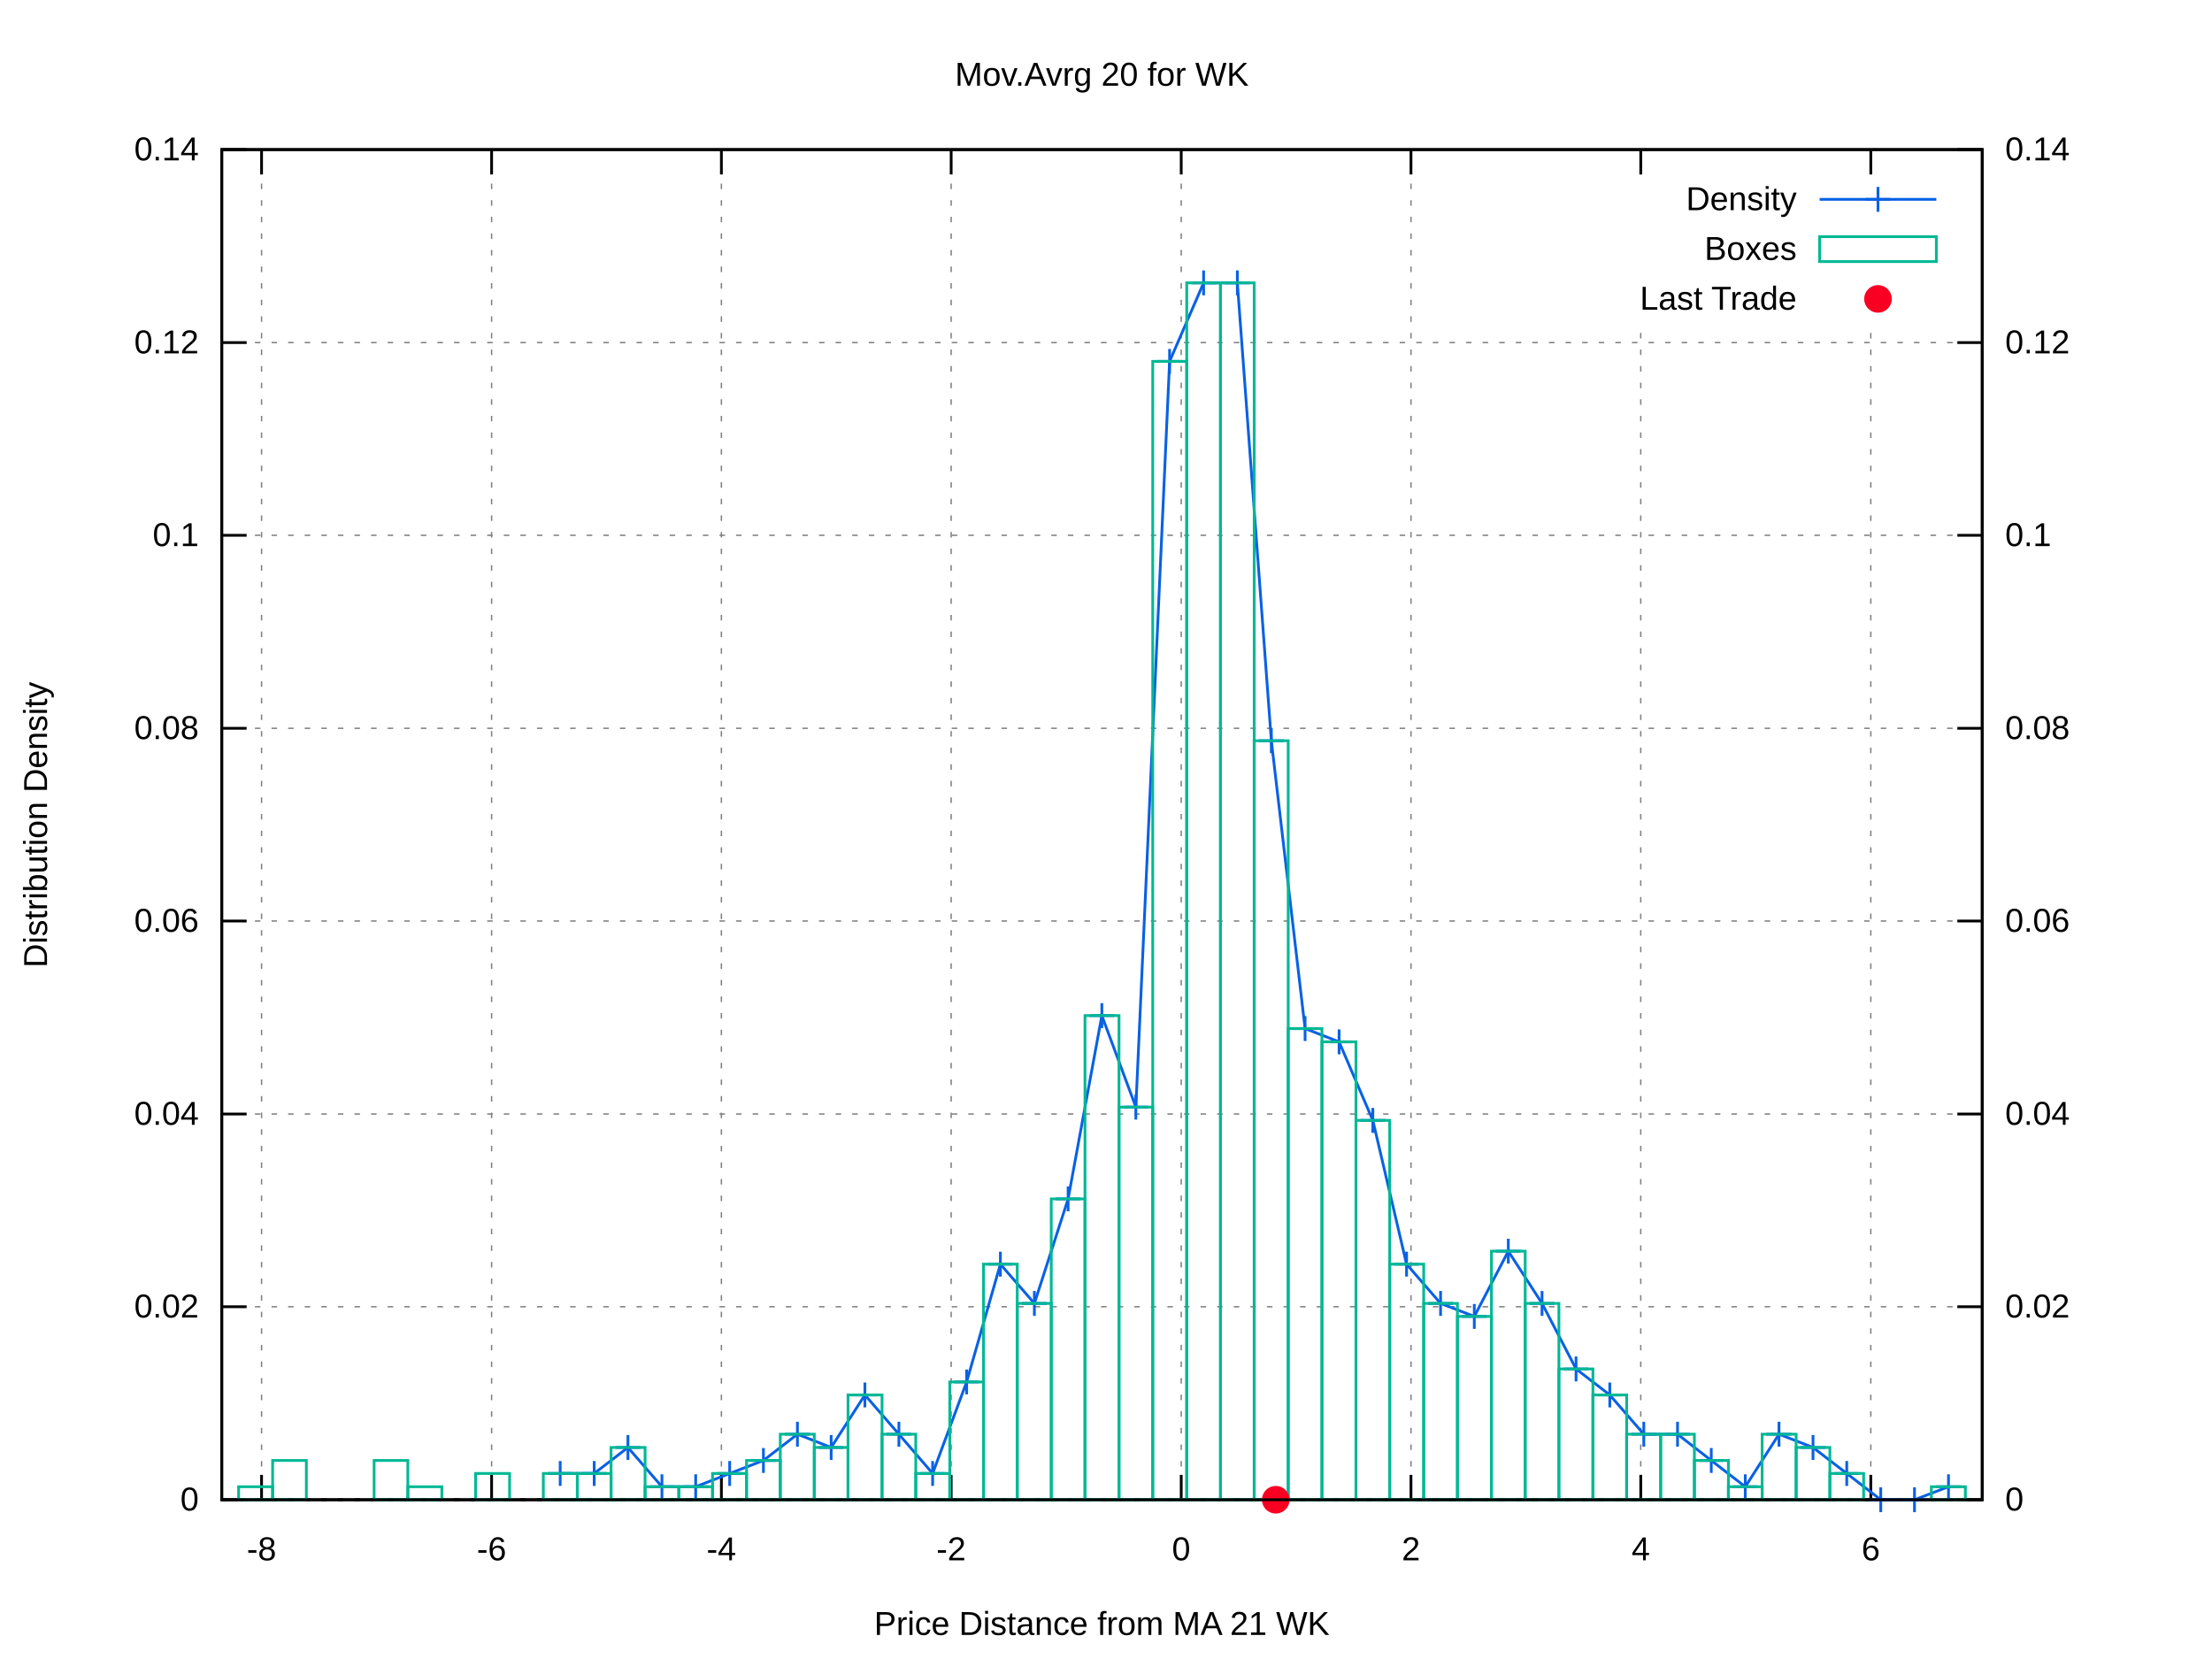
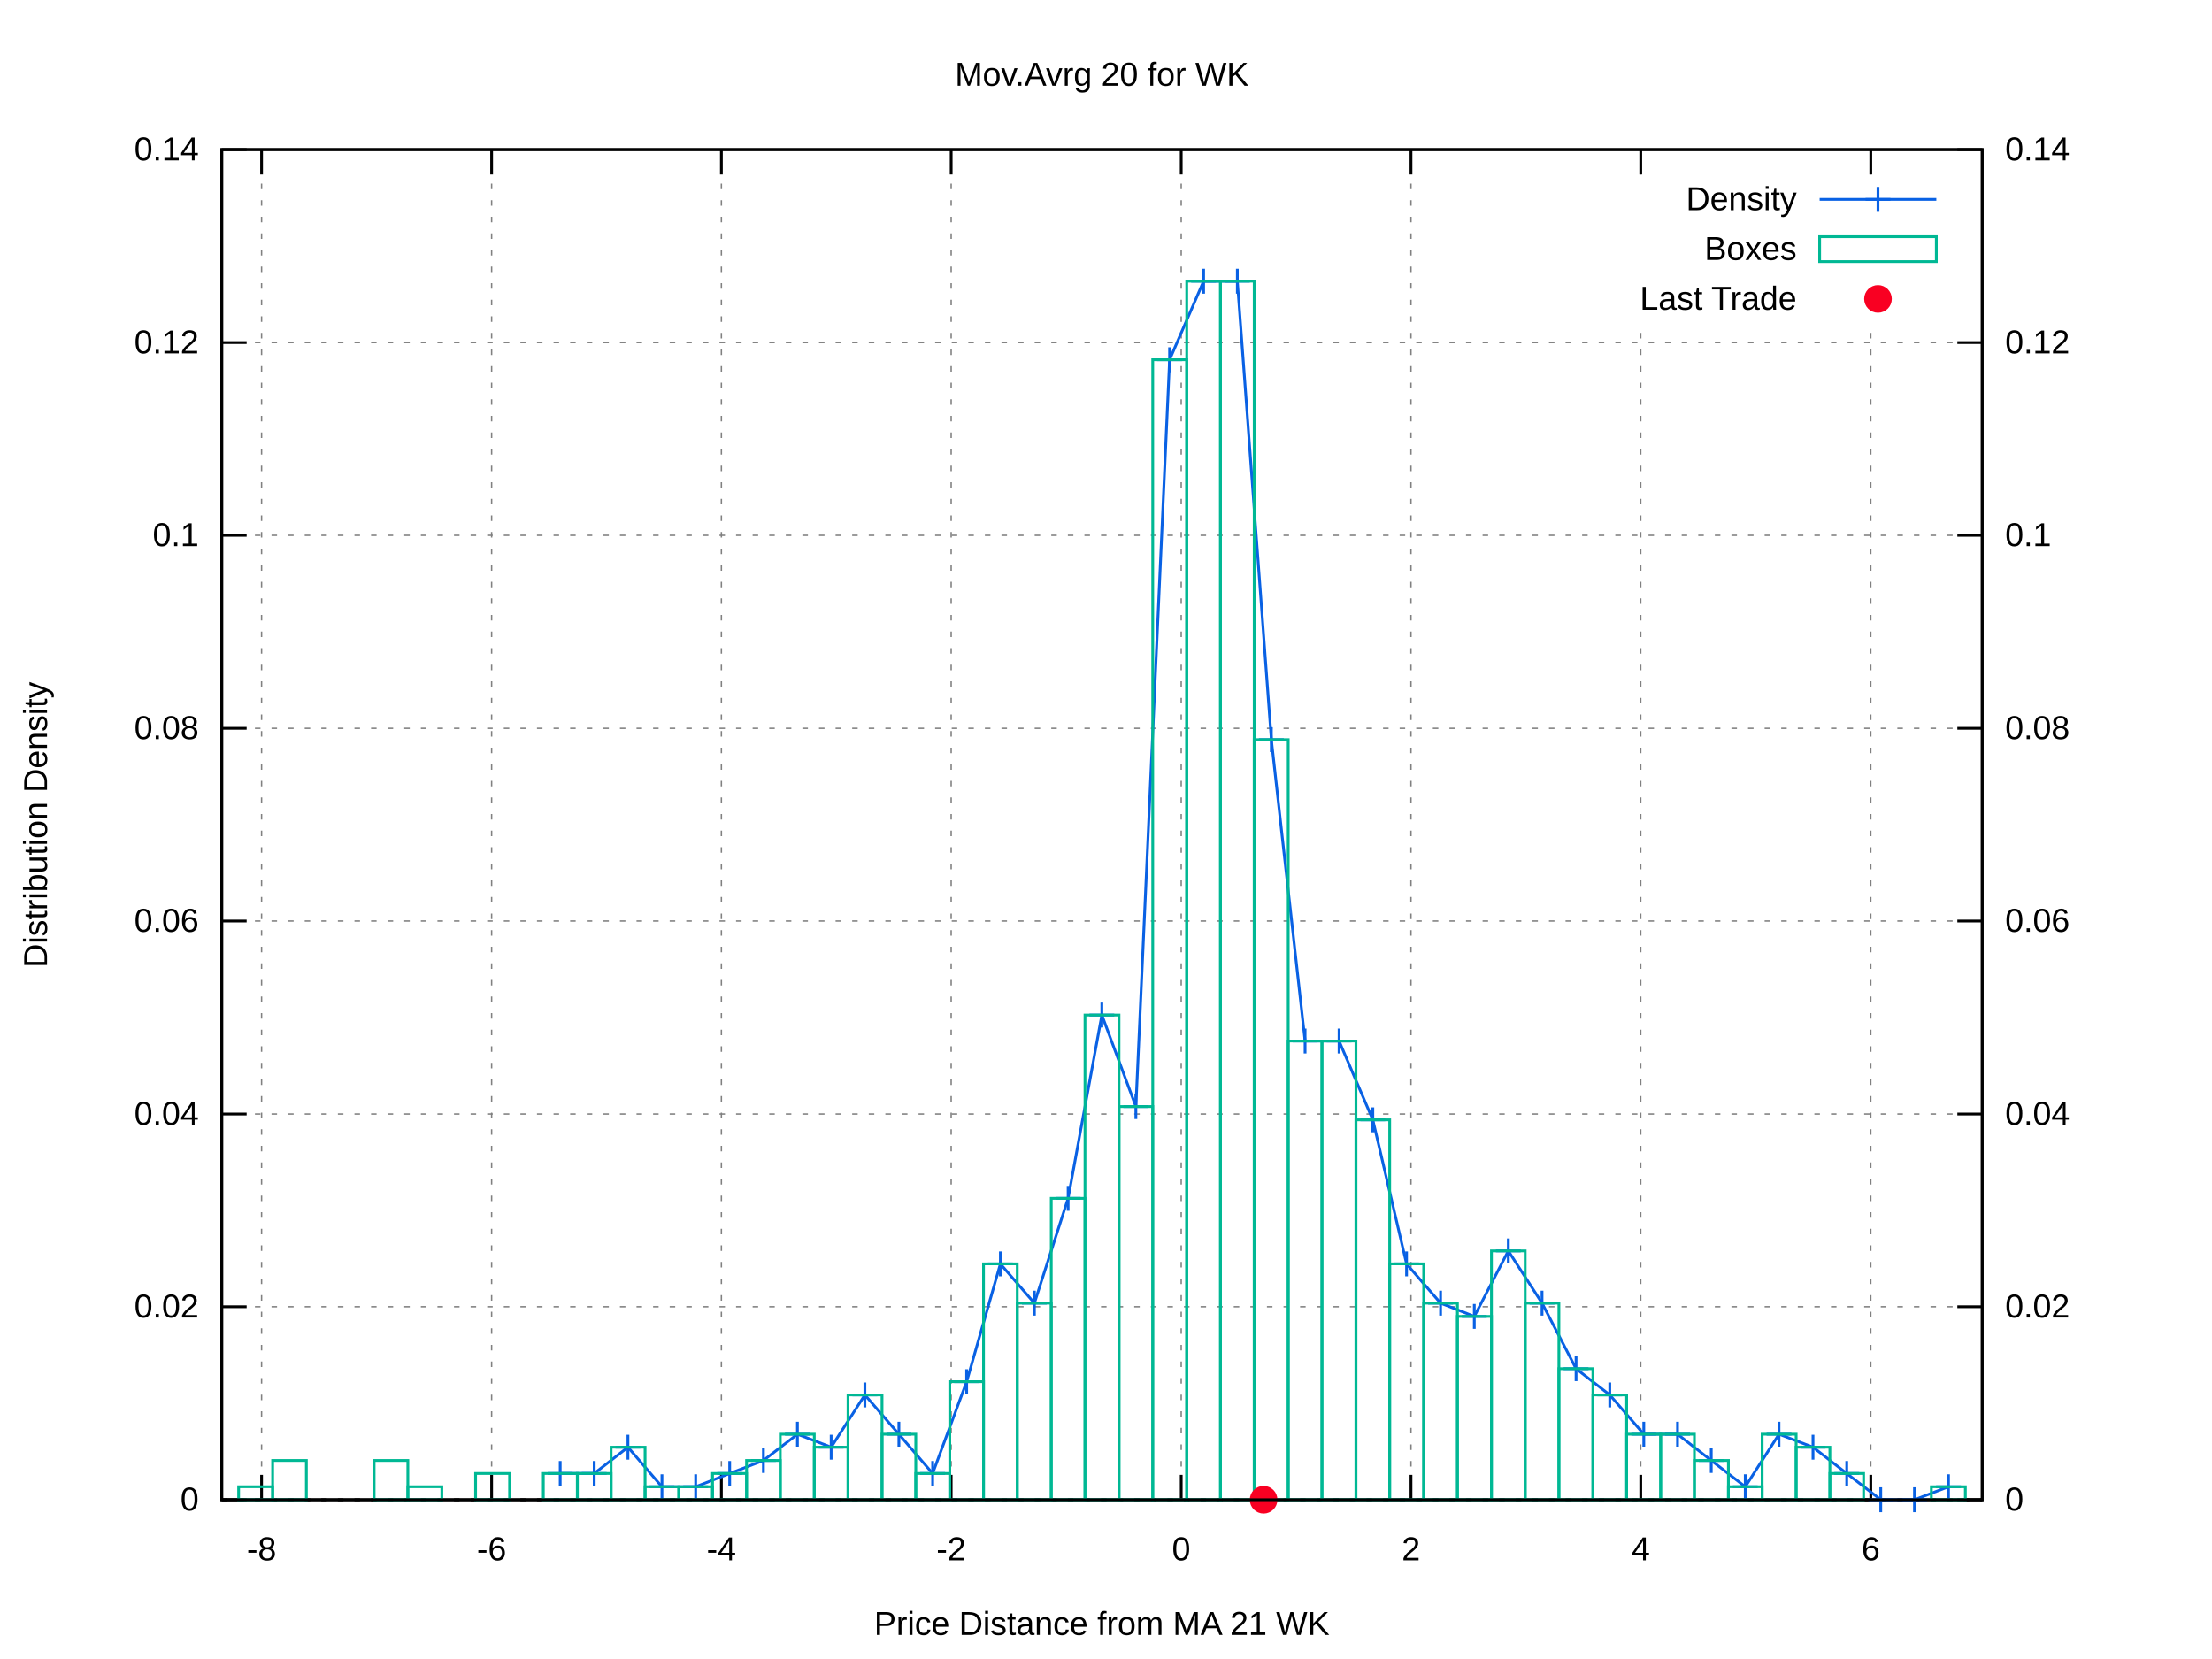
<svg xmlns="http://www.w3.org/2000/svg" xmlns:xlink="http://www.w3.org/1999/xlink" viewBox="0 0 800 600">
  <g id="gnuplot_canvas">
    <rect x="0" y="0" width="800" height="600" fill="#ffffff" />
    <defs>
      <circle id="gpDot" r="0.5" stroke-width="0.5" />
      <path id="gpPt0" stroke-width="0.222" stroke="currentColor" d="M-1,0 h2 M0,-1 v2" />
      <path id="gpPt1" stroke-width="0.222" stroke="currentColor" d="M-1,-1 L1,1 M1,-1 L-1,1" />
      <path id="gpPt2" stroke-width="0.222" stroke="currentColor" d="M-1,0 L1,0 M0,-1 L0,1 M-1,-1 L1,1 M-1,1 L1,-1" />
      <rect id="gpPt3" stroke-width="0.222" stroke="currentColor" x="-1" y="-1" width="2" height="2" />
      <rect id="gpPt4" stroke-width="0.222" stroke="currentColor" fill="currentColor" x="-1" y="-1" width="2" height="2" />
      <circle id="gpPt5" stroke-width="0.222" stroke="currentColor" cx="0" cy="0" r="1" />
      <use xlink:href="#gpPt5" id="gpPt6" fill="currentColor" stroke="none" />
      <path id="gpPt7" stroke-width="0.222" stroke="currentColor" d="M0,-1.33 L-1.33,0.67 L1.33,0.67 z" />
      <use xlink:href="#gpPt7" id="gpPt8" fill="currentColor" stroke="none" />
      <use xlink:href="#gpPt7" id="gpPt9" stroke="currentColor" transform="rotate(180)" />
      <use xlink:href="#gpPt9" id="gpPt10" fill="currentColor" stroke="none" />
      <use xlink:href="#gpPt3" id="gpPt11" stroke="currentColor" transform="rotate(45)" />
      <use xlink:href="#gpPt11" id="gpPt12" fill="currentColor" stroke="none" />
      <path id="gpPt13" stroke-width="0.222" stroke="currentColor" d="M0,1.330 L1.265,0.411 L0.782,-1.067 L-0.782,-1.076 L-1.265,0.411 z" />
      <use xlink:href="#gpPt13" id="gpPt14" fill="currentColor" stroke="none" />
      <filter id="textbox" filterUnits="objectBoundingBox" x="0" y="0" height="1" width="1">
        <feFlood flood-color="#FFFFFF" flood-opacity="1" result="bgnd" />
        <feComposite in="SourceGraphic" in2="bgnd" operator="atop" />
      </filter>
      <filter id="greybox" filterUnits="objectBoundingBox" x="0" y="0" height="1" width="1">
        <feFlood flood-color="lightgrey" flood-opacity="1" result="grey" />
        <feComposite in="SourceGraphic" in2="grey" operator="atop" />
      </filter>
    </defs>
    <g fill="none" color="#FFFFFF" stroke="black" stroke-width="1.00" stroke-linecap="butt" stroke-linejoin="miter">
</g>
    <g fill="none" color="black" stroke="currentColor" stroke-width="1.00" stroke-linecap="butt" stroke-linejoin="miter">
</g>
    <g fill="none" color="black" stroke="black" stroke-width="0.50" stroke-linecap="butt" stroke-linejoin="miter">
</g>
    <g fill="none" color="gray" stroke="currentColor" stroke-width="0.50" stroke-linecap="butt" stroke-linejoin="miter">
      <path stroke="gray" stroke-dasharray="2,4" class="gridline" d="M80.2,542.4 L716.9,542.4  " />
    </g>
    <g fill="none" color="gray" stroke="gray" stroke-width="1.00" stroke-linecap="butt" stroke-linejoin="miter">
</g>
    <g fill="none" color="black" stroke="currentColor" stroke-width="1.00" stroke-linecap="butt" stroke-linejoin="miter">
      <path stroke="black" d="M80.2,542.4 L89.2,542.4  " />
      <g transform="translate(71.9,546.3)" stroke="none" fill="black" font-family="arial" font-size="12.00" text-anchor="end">
        <text>
          <tspan font-family="arial"> 0</tspan>
        </text>
      </g>
    </g>
    <g fill="none" color="black" stroke="currentColor" stroke-width="1.00" stroke-linecap="butt" stroke-linejoin="miter">
</g>
    <g fill="none" color="black" stroke="black" stroke-width="0.50" stroke-linecap="butt" stroke-linejoin="miter">
</g>
    <g fill="none" color="gray" stroke="currentColor" stroke-width="0.50" stroke-linecap="butt" stroke-linejoin="miter">
      <path stroke="gray" stroke-dasharray="2,4" class="gridline" d="M80.2,472.6 L716.9,472.6  " />
    </g>
    <g fill="none" color="gray" stroke="gray" stroke-width="1.00" stroke-linecap="butt" stroke-linejoin="miter">
</g>
    <g fill="none" color="black" stroke="currentColor" stroke-width="1.00" stroke-linecap="butt" stroke-linejoin="miter">
      <path stroke="black" d="M80.2,472.6 L89.2,472.6  " />
      <g transform="translate(71.9,476.5)" stroke="none" fill="black" font-family="arial" font-size="12.00" text-anchor="end">
        <text>
          <tspan font-family="arial"> 0.02</tspan>
        </text>
      </g>
    </g>
    <g fill="none" color="black" stroke="currentColor" stroke-width="1.00" stroke-linecap="butt" stroke-linejoin="miter">
</g>
    <g fill="none" color="black" stroke="black" stroke-width="0.50" stroke-linecap="butt" stroke-linejoin="miter">
</g>
    <g fill="none" color="gray" stroke="currentColor" stroke-width="0.50" stroke-linecap="butt" stroke-linejoin="miter">
      <path stroke="gray" stroke-dasharray="2,4" class="gridline" d="M80.2,402.9 L716.9,402.9  " />
    </g>
    <g fill="none" color="gray" stroke="gray" stroke-width="1.00" stroke-linecap="butt" stroke-linejoin="miter">
</g>
    <g fill="none" color="black" stroke="currentColor" stroke-width="1.00" stroke-linecap="butt" stroke-linejoin="miter">
      <path stroke="black" d="M80.2,402.9 L89.2,402.9  " />
      <g transform="translate(71.9,406.8)" stroke="none" fill="black" font-family="arial" font-size="12.00" text-anchor="end">
        <text>
          <tspan font-family="arial"> 0.04</tspan>
        </text>
      </g>
    </g>
    <g fill="none" color="black" stroke="currentColor" stroke-width="1.00" stroke-linecap="butt" stroke-linejoin="miter">
</g>
    <g fill="none" color="black" stroke="black" stroke-width="0.50" stroke-linecap="butt" stroke-linejoin="miter">
</g>
    <g fill="none" color="gray" stroke="currentColor" stroke-width="0.50" stroke-linecap="butt" stroke-linejoin="miter">
      <path stroke="gray" stroke-dasharray="2,4" class="gridline" d="M80.2,333.1 L716.9,333.1  " />
    </g>
    <g fill="none" color="gray" stroke="gray" stroke-width="1.00" stroke-linecap="butt" stroke-linejoin="miter">
</g>
    <g fill="none" color="black" stroke="currentColor" stroke-width="1.00" stroke-linecap="butt" stroke-linejoin="miter">
      <path stroke="black" d="M80.2,333.1 L89.2,333.1  " />
      <g transform="translate(71.9,337.0)" stroke="none" fill="black" font-family="arial" font-size="12.00" text-anchor="end">
        <text>
          <tspan font-family="arial"> 0.06</tspan>
        </text>
      </g>
    </g>
    <g fill="none" color="black" stroke="currentColor" stroke-width="1.00" stroke-linecap="butt" stroke-linejoin="miter">
</g>
    <g fill="none" color="black" stroke="black" stroke-width="0.50" stroke-linecap="butt" stroke-linejoin="miter">
</g>
    <g fill="none" color="gray" stroke="currentColor" stroke-width="0.50" stroke-linecap="butt" stroke-linejoin="miter">
      <path stroke="gray" stroke-dasharray="2,4" class="gridline" d="M80.2,263.4 L716.9,263.4  " />
    </g>
    <g fill="none" color="gray" stroke="gray" stroke-width="1.00" stroke-linecap="butt" stroke-linejoin="miter">
</g>
    <g fill="none" color="black" stroke="currentColor" stroke-width="1.00" stroke-linecap="butt" stroke-linejoin="miter">
      <path stroke="black" d="M80.2,263.4 L89.2,263.4  " />
      <g transform="translate(71.9,267.3)" stroke="none" fill="black" font-family="arial" font-size="12.00" text-anchor="end">
        <text>
          <tspan font-family="arial"> 0.08</tspan>
        </text>
      </g>
    </g>
    <g fill="none" color="black" stroke="currentColor" stroke-width="1.00" stroke-linecap="butt" stroke-linejoin="miter">
</g>
    <g fill="none" color="black" stroke="black" stroke-width="0.50" stroke-linecap="butt" stroke-linejoin="miter">
</g>
    <g fill="none" color="gray" stroke="currentColor" stroke-width="0.50" stroke-linecap="butt" stroke-linejoin="miter">
      <path stroke="gray" stroke-dasharray="2,4" class="gridline" d="M80.2,193.6 L716.9,193.6  " />
    </g>
    <g fill="none" color="gray" stroke="gray" stroke-width="1.00" stroke-linecap="butt" stroke-linejoin="miter">
</g>
    <g fill="none" color="black" stroke="currentColor" stroke-width="1.00" stroke-linecap="butt" stroke-linejoin="miter">
      <path stroke="black" d="M80.2,193.6 L89.2,193.6  " />
      <g transform="translate(71.9,197.5)" stroke="none" fill="black" font-family="arial" font-size="12.00" text-anchor="end">
        <text>
          <tspan font-family="arial"> 0.1</tspan>
        </text>
      </g>
    </g>
    <g fill="none" color="black" stroke="currentColor" stroke-width="1.00" stroke-linecap="butt" stroke-linejoin="miter">
</g>
    <g fill="none" color="black" stroke="black" stroke-width="0.50" stroke-linecap="butt" stroke-linejoin="miter">
</g>
    <g fill="none" color="gray" stroke="currentColor" stroke-width="0.50" stroke-linecap="butt" stroke-linejoin="miter">
      <path stroke="gray" stroke-dasharray="2,4" class="gridline" d="M80.2,123.9 L716.9,123.9  " />
    </g>
    <g fill="none" color="gray" stroke="gray" stroke-width="1.00" stroke-linecap="butt" stroke-linejoin="miter">
</g>
    <g fill="none" color="black" stroke="currentColor" stroke-width="1.00" stroke-linecap="butt" stroke-linejoin="miter">
      <path stroke="black" d="M80.2,123.9 L89.2,123.9  " />
      <g transform="translate(71.9,127.8)" stroke="none" fill="black" font-family="arial" font-size="12.00" text-anchor="end">
        <text>
          <tspan font-family="arial"> 0.12</tspan>
        </text>
      </g>
    </g>
    <g fill="none" color="black" stroke="currentColor" stroke-width="1.00" stroke-linecap="butt" stroke-linejoin="miter">
</g>
    <g fill="none" color="black" stroke="black" stroke-width="0.50" stroke-linecap="butt" stroke-linejoin="miter">
</g>
    <g fill="none" color="gray" stroke="currentColor" stroke-width="0.50" stroke-linecap="butt" stroke-linejoin="miter">
      <path stroke="gray" stroke-dasharray="2,4" class="gridline" d="M80.2,54.1 L716.9,54.1  " />
    </g>
    <g fill="none" color="gray" stroke="gray" stroke-width="1.00" stroke-linecap="butt" stroke-linejoin="miter">
</g>
    <g fill="none" color="black" stroke="currentColor" stroke-width="1.00" stroke-linecap="butt" stroke-linejoin="miter">
      <path stroke="black" d="M80.2,54.1 L89.2,54.1  " />
      <g transform="translate(71.9,58.0)" stroke="none" fill="black" font-family="arial" font-size="12.00" text-anchor="end">
        <text>
          <tspan font-family="arial"> 0.14</tspan>
        </text>
      </g>
    </g>
    <g fill="none" color="black" stroke="currentColor" stroke-width="1.00" stroke-linecap="butt" stroke-linejoin="miter">
</g>
    <g fill="none" color="black" stroke="black" stroke-width="0.50" stroke-linecap="butt" stroke-linejoin="miter">
</g>
    <g fill="none" color="gray" stroke="currentColor" stroke-width="0.50" stroke-linecap="butt" stroke-linejoin="miter">
      <path stroke="gray" stroke-dasharray="2,4" class="gridline" d="M94.6,542.4 L94.6,54.1  " />
    </g>
    <g fill="none" color="gray" stroke="gray" stroke-width="1.00" stroke-linecap="butt" stroke-linejoin="miter">
</g>
    <g fill="none" color="black" stroke="currentColor" stroke-width="1.00" stroke-linecap="butt" stroke-linejoin="miter">
      <path stroke="black" d="M94.6,542.4 L94.6,533.4 M94.6,54.1 L94.6,63.1  " />
      <g transform="translate(94.6,564.3)" stroke="none" fill="black" font-family="arial" font-size="12.00" text-anchor="middle">
        <text>
          <tspan font-family="arial">-8</tspan>
        </text>
      </g>
    </g>
    <g fill="none" color="black" stroke="currentColor" stroke-width="1.00" stroke-linecap="butt" stroke-linejoin="miter">
</g>
    <g fill="none" color="black" stroke="black" stroke-width="0.50" stroke-linecap="butt" stroke-linejoin="miter">
</g>
    <g fill="none" color="gray" stroke="currentColor" stroke-width="0.50" stroke-linecap="butt" stroke-linejoin="miter">
      <path stroke="gray" stroke-dasharray="2,4" class="gridline" d="M177.8,542.4 L177.8,54.1  " />
    </g>
    <g fill="none" color="gray" stroke="gray" stroke-width="1.00" stroke-linecap="butt" stroke-linejoin="miter">
</g>
    <g fill="none" color="black" stroke="currentColor" stroke-width="1.00" stroke-linecap="butt" stroke-linejoin="miter">
      <path stroke="black" d="M177.8,542.4 L177.8,533.4 M177.8,54.1 L177.8,63.1  " />
      <g transform="translate(177.8,564.3)" stroke="none" fill="black" font-family="arial" font-size="12.00" text-anchor="middle">
        <text>
          <tspan font-family="arial">-6</tspan>
        </text>
      </g>
    </g>
    <g fill="none" color="black" stroke="currentColor" stroke-width="1.00" stroke-linecap="butt" stroke-linejoin="miter">
</g>
    <g fill="none" color="black" stroke="black" stroke-width="0.50" stroke-linecap="butt" stroke-linejoin="miter">
</g>
    <g fill="none" color="gray" stroke="currentColor" stroke-width="0.50" stroke-linecap="butt" stroke-linejoin="miter">
      <path stroke="gray" stroke-dasharray="2,4" class="gridline" d="M260.9,542.4 L260.9,54.1  " />
    </g>
    <g fill="none" color="gray" stroke="gray" stroke-width="1.00" stroke-linecap="butt" stroke-linejoin="miter">
</g>
    <g fill="none" color="black" stroke="currentColor" stroke-width="1.00" stroke-linecap="butt" stroke-linejoin="miter">
      <path stroke="black" d="M260.9,542.4 L260.9,533.4 M260.9,54.1 L260.9,63.1  " />
      <g transform="translate(260.9,564.3)" stroke="none" fill="black" font-family="arial" font-size="12.00" text-anchor="middle">
        <text>
          <tspan font-family="arial">-4</tspan>
        </text>
      </g>
    </g>
    <g fill="none" color="black" stroke="currentColor" stroke-width="1.00" stroke-linecap="butt" stroke-linejoin="miter">
</g>
    <g fill="none" color="black" stroke="black" stroke-width="0.50" stroke-linecap="butt" stroke-linejoin="miter">
</g>
    <g fill="none" color="gray" stroke="currentColor" stroke-width="0.50" stroke-linecap="butt" stroke-linejoin="miter">
      <path stroke="gray" stroke-dasharray="2,4" class="gridline" d="M344.0,542.4 L344.0,54.1  " />
    </g>
    <g fill="none" color="gray" stroke="gray" stroke-width="1.00" stroke-linecap="butt" stroke-linejoin="miter">
</g>
    <g fill="none" color="black" stroke="currentColor" stroke-width="1.00" stroke-linecap="butt" stroke-linejoin="miter">
      <path stroke="black" d="M344.0,542.4 L344.0,533.4 M344.0,54.1 L344.0,63.1  " />
      <g transform="translate(344.0,564.3)" stroke="none" fill="black" font-family="arial" font-size="12.00" text-anchor="middle">
        <text>
          <tspan font-family="arial">-2</tspan>
        </text>
      </g>
    </g>
    <g fill="none" color="black" stroke="currentColor" stroke-width="1.00" stroke-linecap="butt" stroke-linejoin="miter">
</g>
    <g fill="none" color="black" stroke="black" stroke-width="0.50" stroke-linecap="butt" stroke-linejoin="miter">
</g>
    <g fill="none" color="gray" stroke="currentColor" stroke-width="0.50" stroke-linecap="butt" stroke-linejoin="miter">
      <path stroke="gray" stroke-dasharray="2,4" class="gridline" d="M427.2,542.4 L427.2,54.1  " />
    </g>
    <g fill="none" color="gray" stroke="gray" stroke-width="1.00" stroke-linecap="butt" stroke-linejoin="miter">
</g>
    <g fill="none" color="black" stroke="currentColor" stroke-width="1.00" stroke-linecap="butt" stroke-linejoin="miter">
      <path stroke="black" d="M427.2,542.4 L427.2,533.4 M427.2,54.1 L427.2,63.1  " />
      <g transform="translate(427.2,564.3)" stroke="none" fill="black" font-family="arial" font-size="12.00" text-anchor="middle">
        <text>
          <tspan font-family="arial"> 0</tspan>
        </text>
      </g>
    </g>
    <g fill="none" color="black" stroke="currentColor" stroke-width="1.00" stroke-linecap="butt" stroke-linejoin="miter">
</g>
    <g fill="none" color="black" stroke="black" stroke-width="0.50" stroke-linecap="butt" stroke-linejoin="miter">
</g>
    <g fill="none" color="gray" stroke="currentColor" stroke-width="0.50" stroke-linecap="butt" stroke-linejoin="miter">
      <path stroke="gray" stroke-dasharray="2,4" class="gridline" d="M510.3,542.4 L510.3,54.1  " />
    </g>
    <g fill="none" color="gray" stroke="gray" stroke-width="1.00" stroke-linecap="butt" stroke-linejoin="miter">
</g>
    <g fill="none" color="black" stroke="currentColor" stroke-width="1.00" stroke-linecap="butt" stroke-linejoin="miter">
      <path stroke="black" d="M510.3,542.4 L510.3,533.4 M510.3,54.1 L510.3,63.1  " />
      <g transform="translate(510.3,564.3)" stroke="none" fill="black" font-family="arial" font-size="12.00" text-anchor="middle">
        <text>
          <tspan font-family="arial"> 2</tspan>
        </text>
      </g>
    </g>
    <g fill="none" color="black" stroke="currentColor" stroke-width="1.00" stroke-linecap="butt" stroke-linejoin="miter">
</g>
    <g fill="none" color="black" stroke="black" stroke-width="0.50" stroke-linecap="butt" stroke-linejoin="miter">
</g>
    <g fill="none" color="gray" stroke="currentColor" stroke-width="0.50" stroke-linecap="butt" stroke-linejoin="miter">
      <path stroke="gray" stroke-dasharray="2,4" class="gridline" d="M593.4,542.4 L593.4,117.1 M593.4,63.1 L593.4,54.1  " />
    </g>
    <g fill="none" color="gray" stroke="gray" stroke-width="1.00" stroke-linecap="butt" stroke-linejoin="miter">
</g>
    <g fill="none" color="black" stroke="currentColor" stroke-width="1.00" stroke-linecap="butt" stroke-linejoin="miter">
      <path stroke="black" d="M593.4,542.4 L593.4,533.4 M593.4,54.1 L593.4,63.1  " />
      <g transform="translate(593.4,564.3)" stroke="none" fill="black" font-family="arial" font-size="12.00" text-anchor="middle">
        <text>
          <tspan font-family="arial"> 4</tspan>
        </text>
      </g>
    </g>
    <g fill="none" color="black" stroke="currentColor" stroke-width="1.00" stroke-linecap="butt" stroke-linejoin="miter">
</g>
    <g fill="none" color="black" stroke="black" stroke-width="0.50" stroke-linecap="butt" stroke-linejoin="miter">
</g>
    <g fill="none" color="gray" stroke="currentColor" stroke-width="0.50" stroke-linecap="butt" stroke-linejoin="miter">
      <path stroke="gray" stroke-dasharray="2,4" class="gridline" d="M676.6,542.4 L676.6,117.1 M676.6,63.1 L676.6,54.1  " />
    </g>
    <g fill="none" color="gray" stroke="gray" stroke-width="1.00" stroke-linecap="butt" stroke-linejoin="miter">
</g>
    <g fill="none" color="black" stroke="currentColor" stroke-width="1.00" stroke-linecap="butt" stroke-linejoin="miter">
      <path stroke="black" d="M676.6,542.4 L676.6,533.4 M676.6,54.1 L676.6,63.1  " />
      <g transform="translate(676.6,564.3)" stroke="none" fill="black" font-family="arial" font-size="12.00" text-anchor="middle">
        <text>
          <tspan font-family="arial"> 6</tspan>
        </text>
      </g>
    </g>
    <g fill="none" color="black" stroke="currentColor" stroke-width="1.00" stroke-linecap="butt" stroke-linejoin="miter">
      <path stroke="black" d="M716.9,542.4 L707.9,542.4  " />
      <g transform="translate(725.2,546.3)" stroke="none" fill="black" font-family="arial" font-size="12.00" text-anchor="start">
        <text>
          <tspan font-family="arial"> 0</tspan>
        </text>
      </g>
    </g>
    <g fill="none" color="black" stroke="currentColor" stroke-width="1.00" stroke-linecap="butt" stroke-linejoin="miter">
      <path stroke="black" d="M716.9,472.6 L707.9,472.6  " />
      <g transform="translate(725.2,476.5)" stroke="none" fill="black" font-family="arial" font-size="12.00" text-anchor="start">
        <text>
          <tspan font-family="arial"> 0.02</tspan>
        </text>
      </g>
    </g>
    <g fill="none" color="black" stroke="currentColor" stroke-width="1.00" stroke-linecap="butt" stroke-linejoin="miter">
      <path stroke="black" d="M716.9,402.9 L707.9,402.9  " />
      <g transform="translate(725.2,406.8)" stroke="none" fill="black" font-family="arial" font-size="12.00" text-anchor="start">
        <text>
          <tspan font-family="arial"> 0.04</tspan>
        </text>
      </g>
    </g>
    <g fill="none" color="black" stroke="currentColor" stroke-width="1.00" stroke-linecap="butt" stroke-linejoin="miter">
      <path stroke="black" d="M716.9,333.1 L707.9,333.1  " />
      <g transform="translate(725.2,337.0)" stroke="none" fill="black" font-family="arial" font-size="12.00" text-anchor="start">
        <text>
          <tspan font-family="arial"> 0.06</tspan>
        </text>
      </g>
    </g>
    <g fill="none" color="black" stroke="currentColor" stroke-width="1.00" stroke-linecap="butt" stroke-linejoin="miter">
      <path stroke="black" d="M716.9,263.4 L707.9,263.4  " />
      <g transform="translate(725.2,267.3)" stroke="none" fill="black" font-family="arial" font-size="12.00" text-anchor="start">
        <text>
          <tspan font-family="arial"> 0.08</tspan>
        </text>
      </g>
    </g>
    <g fill="none" color="black" stroke="currentColor" stroke-width="1.00" stroke-linecap="butt" stroke-linejoin="miter">
      <path stroke="black" d="M716.9,193.6 L707.9,193.6  " />
      <g transform="translate(725.2,197.5)" stroke="none" fill="black" font-family="arial" font-size="12.00" text-anchor="start">
        <text>
          <tspan font-family="arial"> 0.1</tspan>
        </text>
      </g>
    </g>
    <g fill="none" color="black" stroke="currentColor" stroke-width="1.00" stroke-linecap="butt" stroke-linejoin="miter">
      <path stroke="black" d="M716.9,123.9 L707.9,123.9  " />
      <g transform="translate(725.2,127.8)" stroke="none" fill="black" font-family="arial" font-size="12.00" text-anchor="start">
        <text>
          <tspan font-family="arial"> 0.12</tspan>
        </text>
      </g>
    </g>
    <g fill="none" color="black" stroke="currentColor" stroke-width="1.00" stroke-linecap="butt" stroke-linejoin="miter">
      <path stroke="black" d="M716.9,54.1 L707.9,54.1  " />
      <g transform="translate(725.2,58.0)" stroke="none" fill="black" font-family="arial" font-size="12.00" text-anchor="start">
        <text>
          <tspan font-family="arial"> 0.14</tspan>
        </text>
      </g>
    </g>
    <g fill="none" color="black" stroke="currentColor" stroke-width="1.00" stroke-linecap="butt" stroke-linejoin="miter">
</g>
    <g fill="none" color="gray" stroke="currentColor" stroke-width="1.00" stroke-linecap="butt" stroke-linejoin="miter">
      <path stroke="black" stroke-dasharray="2,4" d="M80.2,542.4 L716.9,542.4  " />
    </g>
    <g fill="none" color="black" stroke="currentColor" stroke-width="1.00" stroke-linecap="butt" stroke-linejoin="miter">
      <path stroke="black" d="M80.2,54.1 L80.2,542.4 L716.9,542.4 L716.9,54.1 L80.2,54.1 Z  " />
    </g>
    <g fill="none" color="black" stroke="currentColor" stroke-width="1.00" stroke-linecap="butt" stroke-linejoin="miter">
      <g transform="translate(17.0,298.3) rotate(270)" stroke="none" fill="black" font-family="arial" font-size="12.00" text-anchor="middle">
        <text>
          <tspan font-family="arial">Distribution Density</tspan>
        </text>
      </g>
    </g>
    <g fill="none" color="black" stroke="currentColor" stroke-width="1.00" stroke-linecap="butt" stroke-linejoin="miter">
      <g transform="translate(398.5,591.3)" stroke="none" fill="black" font-family="arial" font-size="12.00" text-anchor="middle">
        <text>
          <tspan font-family="arial">Price Distance from MA 21 WK</tspan>
        </text>
      </g>
    </g>
    <g fill="none" color="black" stroke="currentColor" stroke-width="1.00" stroke-linecap="butt" stroke-linejoin="miter">
      <g transform="translate(398.5,31.0)" stroke="none" fill="black" font-family="arial" font-size="12.00" text-anchor="middle">
        <text>
          <tspan font-family="arial">Mov.Avrg 20 for WK </tspan>
        </text>
      </g>
    </g>
    <g id="gnuplot_plot_1">
      <g fill="none" color="black" stroke="currentColor" stroke-width="1.00" stroke-linecap="butt" stroke-linejoin="miter">
        <g transform="translate(649.8,76.0)" stroke="none" fill="black" font-family="arial" font-size="12.00" text-anchor="end">
          <text>
            <tspan font-family="arial">Density</tspan>
          </text>
        </g>
      </g>
      <g fill="none" color="black" stroke="currentColor" stroke-width="1.00" stroke-linecap="butt" stroke-linejoin="miter">
-         <path stroke="rgb(  9,  97, 228)" d="M658.1,72.1 L700.3,72.1 M202.6,532.9 L214.9,532.9 L227.1,523.5 L239.4,537.7 L251.6,537.7 L263.9,532.9   L276.1,528.2 L288.4,518.7 L300.6,523.5 L312.8,504.5 L325.1,518.7 L337.3,532.9 L349.6,499.8 L361.8,457.2   L374.1,471.4 L386.3,433.6 L398.5,367.3 L410.8,400.4 L423.0,130.7 L435.3,102.3 L447.5,102.3 L459.8,267.9   L472.0,372.0 L484.3,376.8 L496.5,405.2 L508.7,457.2 L521.0,471.4 L533.2,476.1 L545.5,452.5 L557.7,471.4   L570.0,495.1 L582.2,504.5 L594.5,518.7 L606.7,518.7 L618.9,528.2 L631.2,537.7 L643.4,518.7 L655.7,523.5   L667.9,532.9 L680.2,542.4 L692.4,542.4 L704.7,537.7  " />
+         <path stroke="rgb(  9,  97, 228)" d="M658.1,72.1 L700.3,72.1 M202.6,532.9 L214.9,532.9 L227.1,523.4 L239.4,537.7 L251.6,537.7 L263.9,532.9   L276.1,528.2 L288.4,518.7 L300.6,523.4 L312.8,504.5 L325.1,518.7 L337.3,532.9 L349.6,499.7 L361.8,457.1   L374.1,471.3 L386.3,433.4 L398.5,367.1 L410.8,400.2 L423.0,130.1 L435.3,101.7 L447.5,101.7 L459.8,267.5   L472.0,376.5 L484.3,376.5 L496.5,405.0 L508.7,457.1 L521.0,471.3 L533.2,476.1 L545.5,452.4 L557.7,471.3   L570.0,495.0 L582.2,504.5 L594.5,518.7 L606.7,518.7 L618.9,528.2 L631.2,537.7 L643.4,518.7 L655.7,523.4   L667.9,532.9 L680.2,542.4 L692.4,542.4 L704.7,537.7  " />
        <use xlink:href="#gpPt0" transform="translate(202.6,532.9) scale(4.50)" color="rgb(  9,  97, 228)" />
        <use xlink:href="#gpPt0" transform="translate(214.9,532.9) scale(4.50)" color="rgb(  9,  97, 228)" />
-         <use xlink:href="#gpPt0" transform="translate(227.1,523.5) scale(4.50)" color="rgb(  9,  97, 228)" />
+         <use xlink:href="#gpPt0" transform="translate(227.1,523.4) scale(4.50)" color="rgb(  9,  97, 228)" />
        <use xlink:href="#gpPt0" transform="translate(239.4,537.7) scale(4.50)" color="rgb(  9,  97, 228)" />
        <use xlink:href="#gpPt0" transform="translate(251.6,537.7) scale(4.50)" color="rgb(  9,  97, 228)" />
        <use xlink:href="#gpPt0" transform="translate(263.9,532.9) scale(4.50)" color="rgb(  9,  97, 228)" />
        <use xlink:href="#gpPt0" transform="translate(276.1,528.2) scale(4.50)" color="rgb(  9,  97, 228)" />
        <use xlink:href="#gpPt0" transform="translate(288.4,518.7) scale(4.50)" color="rgb(  9,  97, 228)" />
-         <use xlink:href="#gpPt0" transform="translate(300.6,523.5) scale(4.50)" color="rgb(  9,  97, 228)" />
+         <use xlink:href="#gpPt0" transform="translate(300.6,523.4) scale(4.50)" color="rgb(  9,  97, 228)" />
        <use xlink:href="#gpPt0" transform="translate(312.8,504.5) scale(4.50)" color="rgb(  9,  97, 228)" />
        <use xlink:href="#gpPt0" transform="translate(325.1,518.7) scale(4.50)" color="rgb(  9,  97, 228)" />
        <use xlink:href="#gpPt0" transform="translate(337.3,532.9) scale(4.50)" color="rgb(  9,  97, 228)" />
-         <use xlink:href="#gpPt0" transform="translate(349.6,499.8) scale(4.50)" color="rgb(  9,  97, 228)" />
-         <use xlink:href="#gpPt0" transform="translate(361.8,457.2) scale(4.50)" color="rgb(  9,  97, 228)" />
-         <use xlink:href="#gpPt0" transform="translate(374.1,471.4) scale(4.50)" color="rgb(  9,  97, 228)" />
-         <use xlink:href="#gpPt0" transform="translate(386.3,433.6) scale(4.50)" color="rgb(  9,  97, 228)" />
-         <use xlink:href="#gpPt0" transform="translate(398.5,367.3) scale(4.50)" color="rgb(  9,  97, 228)" />
-         <use xlink:href="#gpPt0" transform="translate(410.8,400.4) scale(4.50)" color="rgb(  9,  97, 228)" />
-         <use xlink:href="#gpPt0" transform="translate(423.0,130.7) scale(4.50)" color="rgb(  9,  97, 228)" />
-         <use xlink:href="#gpPt0" transform="translate(435.3,102.3) scale(4.50)" color="rgb(  9,  97, 228)" />
-         <use xlink:href="#gpPt0" transform="translate(447.5,102.3) scale(4.50)" color="rgb(  9,  97, 228)" />
-         <use xlink:href="#gpPt0" transform="translate(459.8,267.9) scale(4.50)" color="rgb(  9,  97, 228)" />
-         <use xlink:href="#gpPt0" transform="translate(472.0,372.0) scale(4.50)" color="rgb(  9,  97, 228)" />
-         <use xlink:href="#gpPt0" transform="translate(484.3,376.8) scale(4.50)" color="rgb(  9,  97, 228)" />
-         <use xlink:href="#gpPt0" transform="translate(496.5,405.2) scale(4.50)" color="rgb(  9,  97, 228)" />
-         <use xlink:href="#gpPt0" transform="translate(508.7,457.2) scale(4.50)" color="rgb(  9,  97, 228)" />
-         <use xlink:href="#gpPt0" transform="translate(521.0,471.4) scale(4.50)" color="rgb(  9,  97, 228)" />
+         <use xlink:href="#gpPt0" transform="translate(349.6,499.7) scale(4.50)" color="rgb(  9,  97, 228)" />
+         <use xlink:href="#gpPt0" transform="translate(361.8,457.1) scale(4.50)" color="rgb(  9,  97, 228)" />
+         <use xlink:href="#gpPt0" transform="translate(374.1,471.3) scale(4.50)" color="rgb(  9,  97, 228)" />
+         <use xlink:href="#gpPt0" transform="translate(386.3,433.4) scale(4.50)" color="rgb(  9,  97, 228)" />
+         <use xlink:href="#gpPt0" transform="translate(398.5,367.1) scale(4.50)" color="rgb(  9,  97, 228)" />
+         <use xlink:href="#gpPt0" transform="translate(410.8,400.2) scale(4.50)" color="rgb(  9,  97, 228)" />
+         <use xlink:href="#gpPt0" transform="translate(423.0,130.1) scale(4.50)" color="rgb(  9,  97, 228)" />
+         <use xlink:href="#gpPt0" transform="translate(435.3,101.7) scale(4.50)" color="rgb(  9,  97, 228)" />
+         <use xlink:href="#gpPt0" transform="translate(447.5,101.7) scale(4.50)" color="rgb(  9,  97, 228)" />
+         <use xlink:href="#gpPt0" transform="translate(459.8,267.5) scale(4.50)" color="rgb(  9,  97, 228)" />
+         <use xlink:href="#gpPt0" transform="translate(472.0,376.5) scale(4.50)" color="rgb(  9,  97, 228)" />
+         <use xlink:href="#gpPt0" transform="translate(484.3,376.5) scale(4.50)" color="rgb(  9,  97, 228)" />
+         <use xlink:href="#gpPt0" transform="translate(496.5,405.0) scale(4.50)" color="rgb(  9,  97, 228)" />
+         <use xlink:href="#gpPt0" transform="translate(508.7,457.1) scale(4.50)" color="rgb(  9,  97, 228)" />
+         <use xlink:href="#gpPt0" transform="translate(521.0,471.3) scale(4.50)" color="rgb(  9,  97, 228)" />
        <use xlink:href="#gpPt0" transform="translate(533.2,476.1) scale(4.50)" color="rgb(  9,  97, 228)" />
-         <use xlink:href="#gpPt0" transform="translate(545.5,452.5) scale(4.50)" color="rgb(  9,  97, 228)" />
-         <use xlink:href="#gpPt0" transform="translate(557.7,471.4) scale(4.50)" color="rgb(  9,  97, 228)" />
-         <use xlink:href="#gpPt0" transform="translate(570.0,495.1) scale(4.50)" color="rgb(  9,  97, 228)" />
+         <use xlink:href="#gpPt0" transform="translate(545.5,452.4) scale(4.50)" color="rgb(  9,  97, 228)" />
+         <use xlink:href="#gpPt0" transform="translate(557.7,471.3) scale(4.50)" color="rgb(  9,  97, 228)" />
+         <use xlink:href="#gpPt0" transform="translate(570.0,495.0) scale(4.50)" color="rgb(  9,  97, 228)" />
        <use xlink:href="#gpPt0" transform="translate(582.2,504.5) scale(4.50)" color="rgb(  9,  97, 228)" />
        <use xlink:href="#gpPt0" transform="translate(594.5,518.7) scale(4.50)" color="rgb(  9,  97, 228)" />
        <use xlink:href="#gpPt0" transform="translate(606.7,518.7) scale(4.50)" color="rgb(  9,  97, 228)" />
        <use xlink:href="#gpPt0" transform="translate(618.9,528.2) scale(4.50)" color="rgb(  9,  97, 228)" />
        <use xlink:href="#gpPt0" transform="translate(631.2,537.7) scale(4.50)" color="rgb(  9,  97, 228)" />
        <use xlink:href="#gpPt0" transform="translate(643.4,518.7) scale(4.50)" color="rgb(  9,  97, 228)" />
-         <use xlink:href="#gpPt0" transform="translate(655.7,523.5) scale(4.50)" color="rgb(  9,  97, 228)" />
+         <use xlink:href="#gpPt0" transform="translate(655.7,523.4) scale(4.50)" color="rgb(  9,  97, 228)" />
        <use xlink:href="#gpPt0" transform="translate(667.9,532.9) scale(4.50)" color="rgb(  9,  97, 228)" />
        <use xlink:href="#gpPt0" transform="translate(680.2,542.4) scale(4.50)" color="rgb(  9,  97, 228)" />
        <use xlink:href="#gpPt0" transform="translate(692.4,542.4) scale(4.50)" color="rgb(  9,  97, 228)" />
        <use xlink:href="#gpPt0" transform="translate(704.7,537.7) scale(4.50)" color="rgb(  9,  97, 228)" />
        <use xlink:href="#gpPt0" transform="translate(679.2,72.1) scale(4.50)" color="rgb(  9,  97, 228)" />
      </g>
    </g>
    <g id="gnuplot_plot_2">
      <g fill="none" color="black" stroke="currentColor" stroke-width="1.00" stroke-linecap="butt" stroke-linejoin="miter">
        <g transform="translate(649.8,94.0)" stroke="none" fill="black" font-family="arial" font-size="12.00" text-anchor="end">
          <text>
            <tspan font-family="arial">Boxes</tspan>
          </text>
        </g>
      </g>
      <g fill="none" color="black" stroke="currentColor" stroke-width="1.00" stroke-linecap="butt" stroke-linejoin="miter">
        <path stroke="rgb(  0, 184, 148)" d="M658.1,94.6 L700.3,94.6 L700.3,85.6 L658.1,85.6 L658.1,94.6 Z  " />
        <path stroke="rgb(  0, 184, 148)" d="M86.3,542.4 L86.3,537.7 L98.6,537.7 L98.6,542.4 L86.3,542.4 Z  " />
        <path stroke="rgb(  0, 184, 148)" d="M98.6,542.4 L98.6,528.2 L110.8,528.2 L110.8,542.4 L98.6,542.4 Z  " />
        <path stroke="rgb(  0, 184, 148)" d="M135.3,542.4 L135.3,528.2 L147.5,528.2 L147.5,542.4 L135.3,542.4 Z  " />
        <path stroke="rgb(  0, 184, 148)" d="M147.5,542.4 L147.5,537.7 L159.8,537.7 L159.8,542.4 L147.5,542.4 Z  " />
        <path stroke="rgb(  0, 184, 148)" d="M172.0,542.4 L172.0,532.9 L184.3,532.9 L184.3,542.4 L172.0,542.4 Z  " />
        <path stroke="rgb(  0, 184, 148)" d="M196.5,542.4 L196.5,532.9 L208.8,532.9 L208.8,542.4 L196.5,542.4 Z  " />
        <path stroke="rgb(  0, 184, 148)" d="M208.8,542.4 L208.8,532.9 L221.0,532.9 L221.0,542.4 L208.8,542.4 Z  " />
-         <path stroke="rgb(  0, 184, 148)" d="M221.0,542.4 L221.0,523.5 L233.3,523.5 L233.3,542.4 L221.0,542.4 Z  " />
+         <path stroke="rgb(  0, 184, 148)" d="M221.0,542.4 L221.0,523.4 L233.3,523.4 L233.3,542.4 L221.0,542.4 Z  " />
        <path stroke="rgb(  0, 184, 148)" d="M233.3,542.4 L233.3,537.7 L245.5,537.7 L245.5,542.4 L233.3,542.4 Z  " />
        <path stroke="rgb(  0, 184, 148)" d="M245.5,542.4 L245.5,537.7 L257.7,537.7 L257.7,542.4 L245.5,542.4 Z  " />
        <path stroke="rgb(  0, 184, 148)" d="M257.7,542.4 L257.7,532.9 L270.0,532.9 L270.0,542.4 L257.7,542.4 Z  " />
        <path stroke="rgb(  0, 184, 148)" d="M270.0,542.4 L270.0,528.2 L282.2,528.2 L282.2,542.4 L270.0,542.4 Z  " />
        <path stroke="rgb(  0, 184, 148)" d="M282.2,542.4 L282.2,518.7 L294.5,518.7 L294.5,542.4 L282.2,542.4 Z  " />
-         <path stroke="rgb(  0, 184, 148)" d="M294.5,542.4 L294.5,523.5 L306.7,523.5 L306.7,542.4 L294.5,542.4 Z  " />
+         <path stroke="rgb(  0, 184, 148)" d="M294.5,542.4 L294.5,523.4 L306.7,523.4 L306.7,542.4 L294.5,542.4 Z  " />
        <path stroke="rgb(  0, 184, 148)" d="M306.7,542.4 L306.7,504.5 L319.0,504.5 L319.0,542.4 L306.7,542.4 Z  " />
        <path stroke="rgb(  0, 184, 148)" d="M319.0,542.4 L319.0,518.7 L331.2,518.7 L331.2,542.4 L319.0,542.4 Z  " />
        <path stroke="rgb(  0, 184, 148)" d="M331.2,542.4 L331.2,532.9 L343.5,532.9 L343.5,542.4 L331.2,542.4 Z  " />
-         <path stroke="rgb(  0, 184, 148)" d="M343.5,542.4 L343.5,499.8 L355.7,499.8 L355.7,542.4 L343.5,542.4 Z  " />
-         <path stroke="rgb(  0, 184, 148)" d="M355.7,542.4 L355.7,457.2 L367.9,457.2 L367.9,542.4 L355.7,542.4 Z  " />
-         <path stroke="rgb(  0, 184, 148)" d="M367.9,542.4 L367.9,471.4 L380.2,471.4 L380.2,542.4 L367.9,542.4 Z  " />
-         <path stroke="rgb(  0, 184, 148)" d="M380.2,542.4 L380.2,433.6 L392.4,433.6 L392.4,542.4 L380.2,542.4 Z  " />
-         <path stroke="rgb(  0, 184, 148)" d="M392.4,542.4 L392.4,367.3 L404.7,367.3 L404.7,542.4 L392.4,542.4 Z  " />
-         <path stroke="rgb(  0, 184, 148)" d="M404.7,542.4 L404.7,400.4 L416.9,400.4 L416.9,542.4 L404.7,542.4 Z  " />
-         <path stroke="rgb(  0, 184, 148)" d="M416.9,542.4 L416.9,130.7 L429.2,130.7 L429.2,542.4 L416.9,542.4 Z  " />
-         <path stroke="rgb(  0, 184, 148)" d="M429.2,542.4 L429.2,102.3 L441.4,102.3 L441.4,542.4 L429.2,542.4 Z  " />
-         <path stroke="rgb(  0, 184, 148)" d="M441.4,542.4 L441.4,102.3 L453.6,102.3 L453.6,542.4 L441.4,542.4 Z  " />
-         <path stroke="rgb(  0, 184, 148)" d="M453.6,542.4 L453.6,267.9 L465.9,267.9 L465.9,542.4 L453.6,542.4 Z  " />
-         <path stroke="rgb(  0, 184, 148)" d="M465.9,542.4 L465.9,372.0 L478.1,372.0 L478.1,542.4 L465.9,542.4 Z  " />
-         <path stroke="rgb(  0, 184, 148)" d="M478.1,542.4 L478.1,376.8 L490.4,376.8 L490.4,542.4 L478.1,542.4 Z  " />
-         <path stroke="rgb(  0, 184, 148)" d="M490.4,542.4 L490.4,405.2 L502.6,405.2 L502.6,542.4 L490.4,542.4 Z  " />
-         <path stroke="rgb(  0, 184, 148)" d="M502.6,542.4 L502.6,457.2 L514.9,457.2 L514.9,542.4 L502.6,542.4 Z  " />
-         <path stroke="rgb(  0, 184, 148)" d="M514.9,542.4 L514.9,471.4 L527.1,471.4 L527.1,542.4 L514.9,542.4 Z  " />
+         <path stroke="rgb(  0, 184, 148)" d="M343.5,542.4 L343.5,499.7 L355.7,499.7 L355.7,542.4 L343.5,542.4 Z  " />
+         <path stroke="rgb(  0, 184, 148)" d="M355.7,542.4 L355.7,457.1 L367.9,457.1 L367.9,542.4 L355.7,542.4 Z  " />
+         <path stroke="rgb(  0, 184, 148)" d="M367.9,542.4 L367.9,471.3 L380.2,471.3 L380.2,542.4 L367.9,542.4 Z  " />
+         <path stroke="rgb(  0, 184, 148)" d="M380.2,542.4 L380.2,433.4 L392.4,433.4 L392.4,542.4 L380.2,542.4 Z  " />
+         <path stroke="rgb(  0, 184, 148)" d="M392.4,542.4 L392.4,367.1 L404.7,367.1 L404.7,542.4 L392.4,542.4 Z  " />
+         <path stroke="rgb(  0, 184, 148)" d="M404.7,542.4 L404.7,400.2 L416.9,400.2 L416.9,542.4 L404.7,542.4 Z  " />
+         <path stroke="rgb(  0, 184, 148)" d="M416.9,542.4 L416.9,130.1 L429.2,130.1 L429.2,542.4 L416.9,542.4 Z  " />
+         <path stroke="rgb(  0, 184, 148)" d="M429.2,542.4 L429.2,101.7 L441.4,101.7 L441.4,542.4 L429.2,542.4 Z  " />
+         <path stroke="rgb(  0, 184, 148)" d="M441.4,542.4 L441.4,101.7 L453.6,101.7 L453.6,542.4 L441.4,542.4 Z  " />
+         <path stroke="rgb(  0, 184, 148)" d="M453.6,542.4 L453.6,267.5 L465.9,267.5 L465.9,542.4 L453.6,542.4 Z  " />
+         <path stroke="rgb(  0, 184, 148)" d="M465.9,542.4 L465.9,376.5 L478.1,376.5 L478.1,542.4 L465.9,542.4 Z  " />
+         <path stroke="rgb(  0, 184, 148)" d="M478.1,542.4 L478.1,376.5 L490.4,376.5 L490.4,542.4 L478.1,542.4 Z  " />
+         <path stroke="rgb(  0, 184, 148)" d="M490.4,542.4 L490.4,405.0 L502.6,405.0 L502.6,542.4 L490.4,542.4 Z  " />
+         <path stroke="rgb(  0, 184, 148)" d="M502.6,542.4 L502.6,457.1 L514.9,457.1 L514.9,542.4 L502.6,542.4 Z  " />
+         <path stroke="rgb(  0, 184, 148)" d="M514.9,542.4 L514.9,471.3 L527.1,471.3 L527.1,542.4 L514.9,542.4 Z  " />
        <path stroke="rgb(  0, 184, 148)" d="M527.1,542.4 L527.1,476.1 L539.4,476.1 L539.4,542.4 L527.1,542.4 Z  " />
-         <path stroke="rgb(  0, 184, 148)" d="M539.4,542.4 L539.4,452.5 L551.6,452.5 L551.6,542.4 L539.4,542.4 Z  " />
-         <path stroke="rgb(  0, 184, 148)" d="M551.6,542.4 L551.6,471.4 L563.8,471.4 L563.8,542.4 L551.6,542.4 Z  " />
-         <path stroke="rgb(  0, 184, 148)" d="M563.8,542.4 L563.8,495.1 L576.1,495.1 L576.1,542.4 L563.8,542.4 Z  " />
+         <path stroke="rgb(  0, 184, 148)" d="M539.4,542.4 L539.4,452.4 L551.6,452.4 L551.6,542.4 L539.4,542.4 Z  " />
+         <path stroke="rgb(  0, 184, 148)" d="M551.6,542.4 L551.6,471.3 L563.8,471.3 L563.8,542.4 L551.6,542.4 Z  " />
+         <path stroke="rgb(  0, 184, 148)" d="M563.8,542.4 L563.8,495.0 L576.1,495.0 L576.1,542.4 L563.8,542.4 Z  " />
        <path stroke="rgb(  0, 184, 148)" d="M576.1,542.4 L576.1,504.5 L588.3,504.5 L588.3,542.4 L576.1,542.4 Z  " />
        <path stroke="rgb(  0, 184, 148)" d="M588.3,542.4 L588.3,518.7 L600.6,518.7 L600.6,542.4 L588.3,542.4 Z  " />
        <path stroke="rgb(  0, 184, 148)" d="M600.6,542.4 L600.6,518.7 L612.8,518.7 L612.8,542.4 L600.6,542.4 Z  " />
        <path stroke="rgb(  0, 184, 148)" d="M612.8,542.4 L612.8,528.2 L625.1,528.2 L625.1,542.4 L612.8,542.4 Z  " />
        <path stroke="rgb(  0, 184, 148)" d="M625.1,542.4 L625.1,537.7 L637.3,537.7 L637.3,542.4 L625.1,542.4 Z  " />
        <path stroke="rgb(  0, 184, 148)" d="M637.3,542.4 L637.3,518.7 L649.6,518.7 L649.6,542.4 L637.3,542.4 Z  " />
-         <path stroke="rgb(  0, 184, 148)" d="M649.6,542.4 L649.6,523.5 L661.8,523.5 L661.8,542.4 L649.6,542.4 Z  " />
+         <path stroke="rgb(  0, 184, 148)" d="M649.6,542.4 L649.6,523.4 L661.8,523.4 L661.8,542.4 L649.6,542.4 Z  " />
        <path stroke="rgb(  0, 184, 148)" d="M661.8,542.4 L661.8,532.9 L674.0,532.9 L674.0,542.4 L661.8,542.4 Z  " />
        <path stroke="rgb(  0, 184, 148)" d="M698.5,542.4 L698.5,537.7 L710.8,537.7 L710.8,542.4 L698.5,542.4 Z  " />
      </g>
    </g>
    <g id="gnuplot_plot_3">
      <g fill="none" color="black" stroke="currentColor" stroke-width="1.00" stroke-linecap="butt" stroke-linejoin="miter">
        <g transform="translate(649.8,112.0)" stroke="none" fill="black" font-family="arial" font-size="12.00" text-anchor="end">
          <text>
            <tspan font-family="arial">Last Trade</tspan>
          </text>
        </g>
      </g>
      <g fill="none" color="black" stroke="currentColor" stroke-width="1.00" stroke-linecap="butt" stroke-linejoin="miter">
-         <use xlink:href="#gpPt6" transform="translate(461.4,542.4) scale(4.50)" color="rgb(249,   0,  34)" />
+         <use xlink:href="#gpPt6" transform="translate(457.0,542.4) scale(4.50)" color="rgb(249,   0,  34)" />
        <use xlink:href="#gpPt6" transform="translate(679.2,108.1) scale(4.50)" color="rgb(249,   0,  34)" />
      </g>
    </g>
    <g fill="none" color="#FFFFFF" stroke="rgb(249,   0,  34)" stroke-width="2.00" stroke-linecap="butt" stroke-linejoin="miter">
</g>
    <g fill="none" color="black" stroke="currentColor" stroke-width="2.00" stroke-linecap="butt" stroke-linejoin="miter">
</g>
    <g fill="none" color="black" stroke="black" stroke-width="1.00" stroke-linecap="butt" stroke-linejoin="miter">
</g>
    <g fill="none" color="black" stroke="currentColor" stroke-width="1.00" stroke-linecap="butt" stroke-linejoin="miter">
      <path stroke="black" d="M80.2,54.1 L80.2,542.4 L716.9,542.4 L716.9,54.1 L80.2,54.1 Z  " />
    </g>
    <g fill="none" color="black" stroke="currentColor" stroke-width="1.00" stroke-linecap="butt" stroke-linejoin="miter">
</g>
  </g>
</svg>
